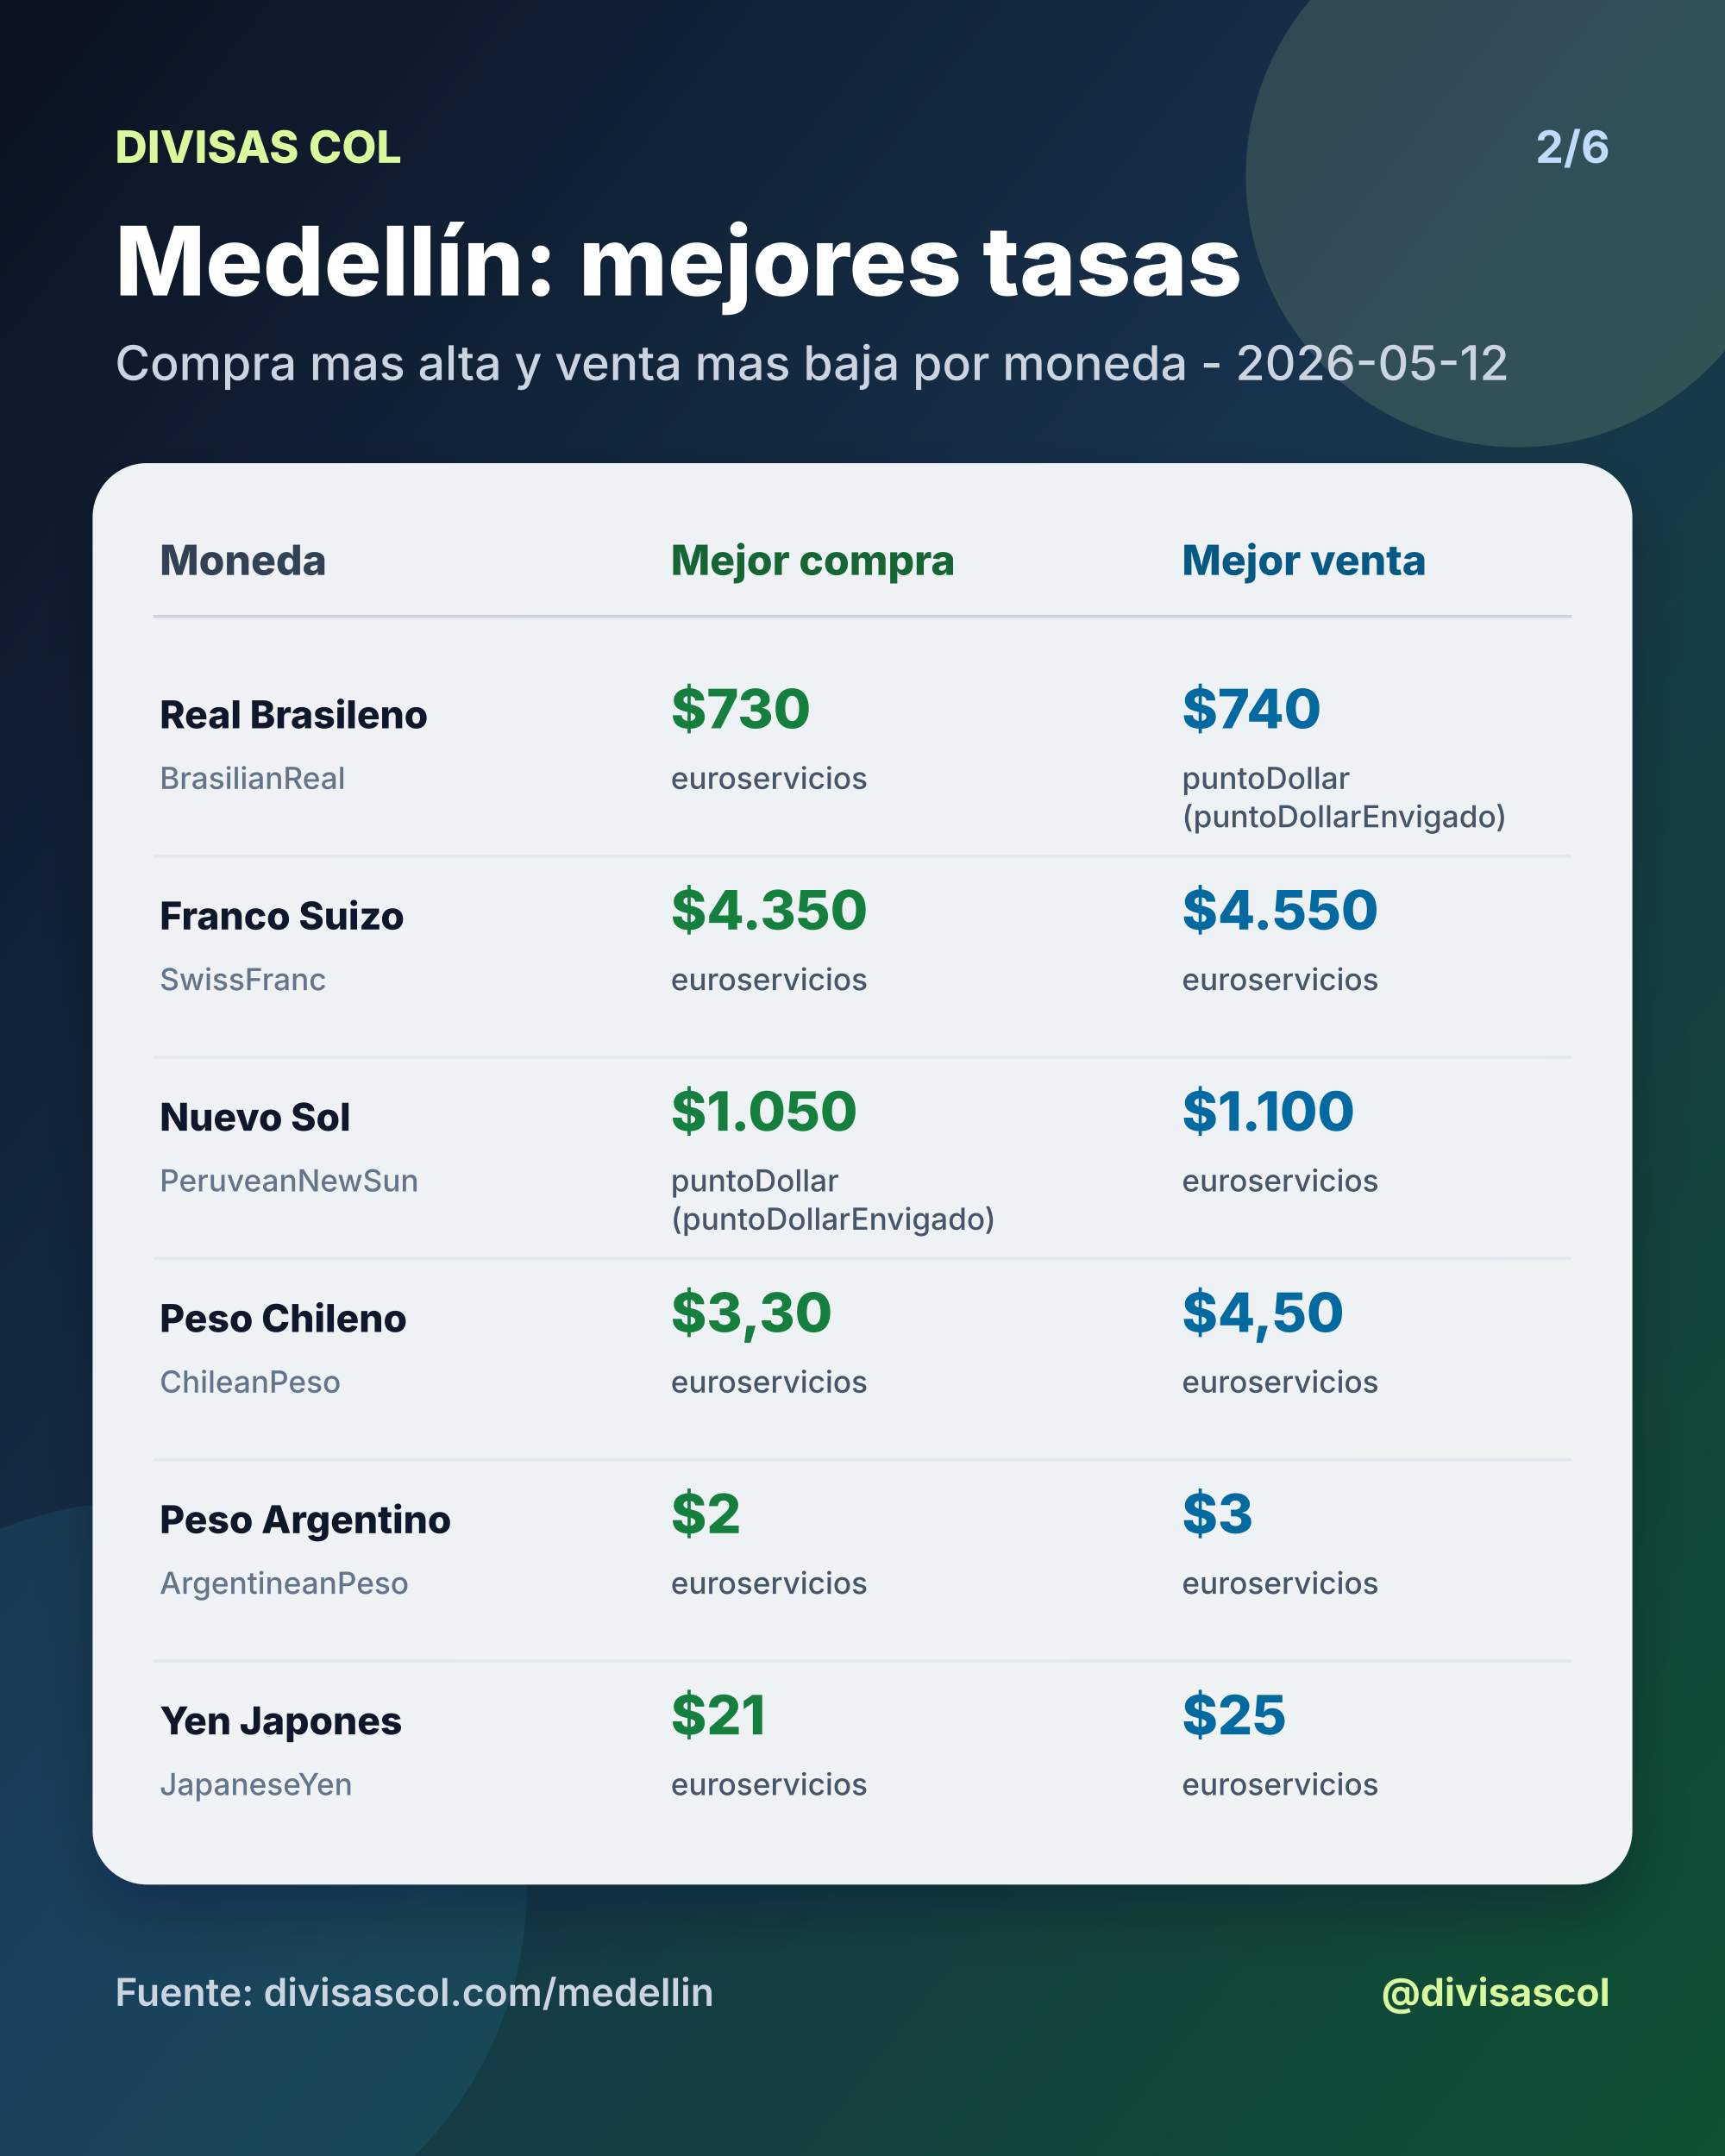
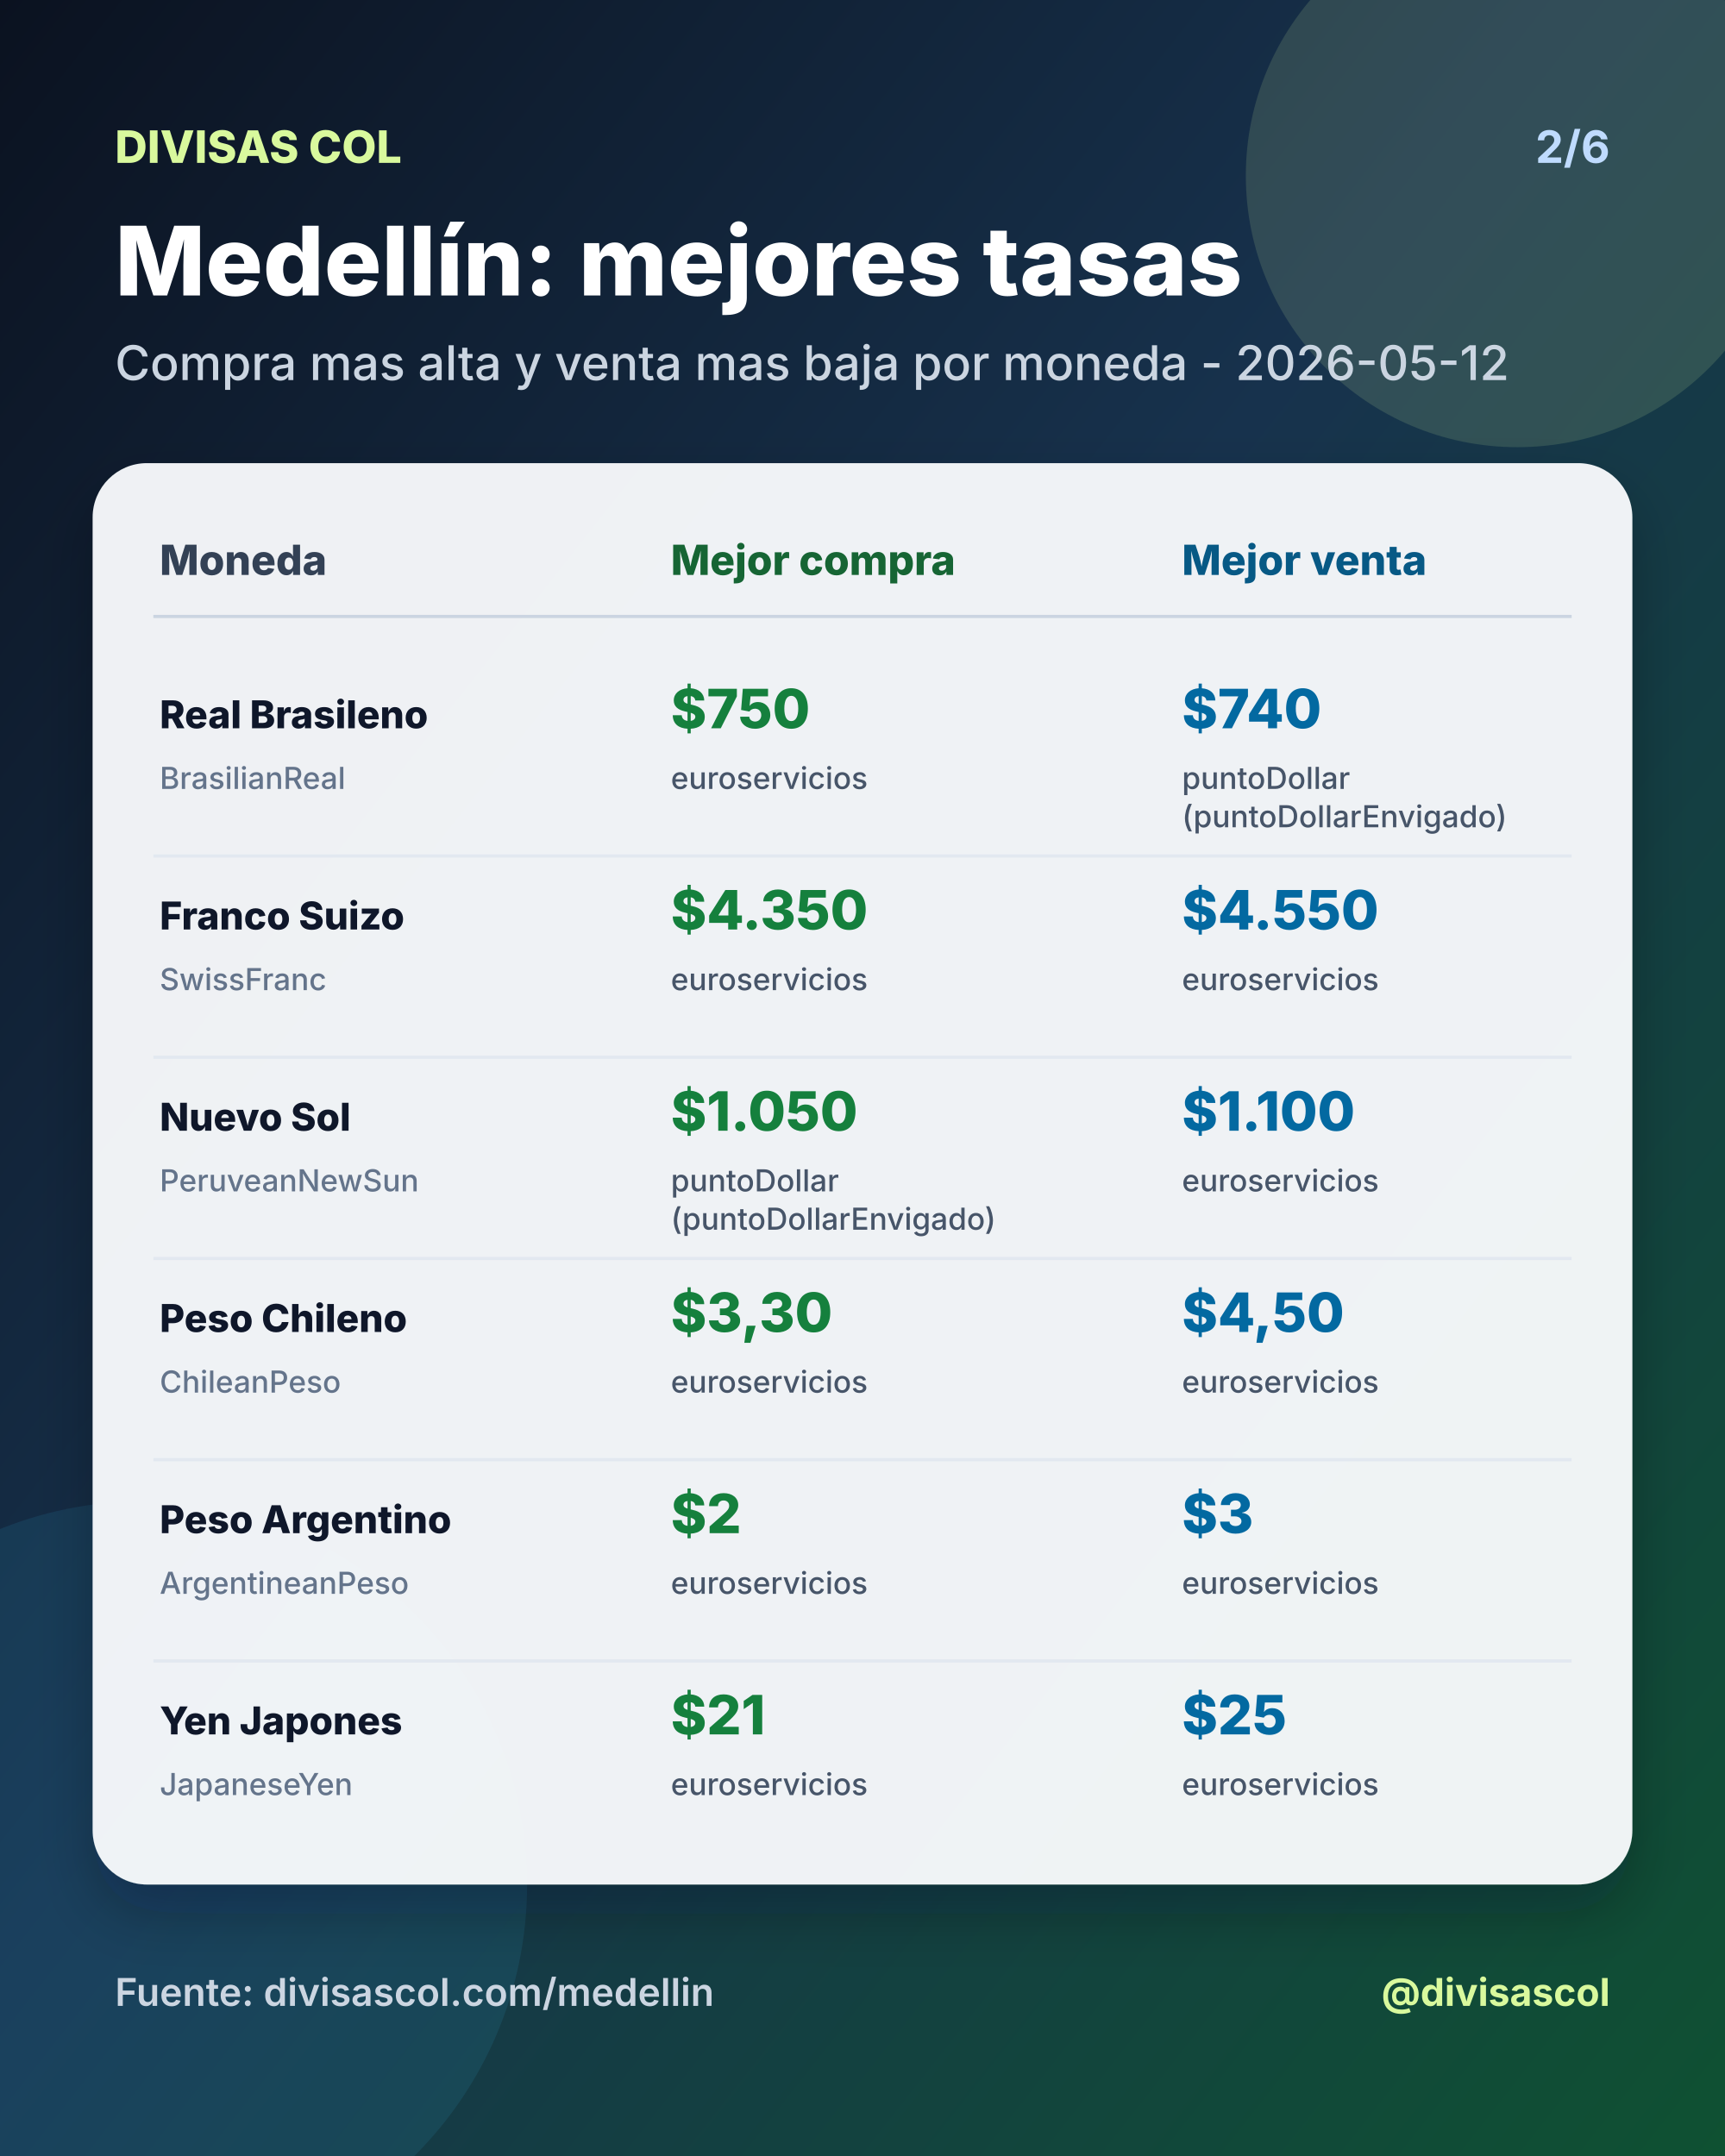
<svg xmlns="http://www.w3.org/2000/svg" width="1080" height="1350" viewBox="0 0 1080 1350">
  <defs>
    <linearGradient id="bg" x1="0" y1="0" x2="1" y2="1">
      <stop offset="0%" stop-color="#0b1220" />
      <stop offset="46%" stop-color="#17324d" />
      <stop offset="100%" stop-color="#0f5132" />
    </linearGradient>
    <filter id="shadow" x="-20%" y="-20%" width="140%" height="140%">
      <feDropShadow dx="0" dy="18" stdDeviation="18" flood-color="#020617" flood-opacity="0.28" />
    </filter>
  </defs>
  <rect width="1080" height="1350" fill="url(#bg)" />
  <circle cx="950" cy="110" r="170" fill="#d9f99d" opacity="0.14" />
  <circle cx="90" cy="1180" r="240" fill="#38bdf8" opacity="0.10" />
  <text x="72" y="102" fill="#d9f99d" font-size="28" font-family="Inter, Arial, sans-serif" font-weight="800" text-anchor="start">DIVISAS COL</text>
  <text x="1008" y="102" fill="#bfdbfe" font-size="28" font-family="Inter, Arial, sans-serif" font-weight="700" text-anchor="end">2/6</text>
  <text x="72" y="185" fill="#ffffff" font-size="60" font-family="Inter, Arial, sans-serif" font-weight="800" text-anchor="start">Medellín: mejores tasas</text>
  <text x="72" y="238" fill="#cbd5e1" font-size="30" font-family="Inter, Arial, sans-serif" font-weight="500" text-anchor="start">Compra mas alta y venta mas baja por moneda - 2026-05-12</text>
  <rect x="58" y="290" width="964" height="890" rx="34" fill="#f8fafc" opacity="0.96" filter="url(#shadow)" />
  <text x="100" y="360" fill="#334155" font-size="26" font-family="Inter, Arial, sans-serif" font-weight="800" text-anchor="start">Moneda</text>
  <text x="420" y="360" fill="#166534" font-size="26" font-family="Inter, Arial, sans-serif" font-weight="800" text-anchor="start">Mejor compra</text>
  <text x="740" y="360" fill="#075985" font-size="26" font-family="Inter, Arial, sans-serif" font-weight="800" text-anchor="start">Mejor venta</text>
  <line x1="96" y1="386" x2="984" y2="386" stroke="#cbd5e1" stroke-width="2" />
  <text x="100" y="456" fill="#0f172a" font-size="24" font-family="Inter, Arial, sans-serif" font-weight="800" text-anchor="start">Real Brasileno</text>
  <text x="100" y="494" fill="#64748b" font-size="19" font-family="Inter, Arial, sans-serif" font-weight="500" text-anchor="start">BrasilianReal</text>
-   <text x="420" y="456" fill="#15803d" font-size="34" font-family="Inter, Arial, sans-serif" font-weight="800" text-anchor="start">$730</text>
+   <text x="420" y="456" fill="#15803d" font-size="34" font-family="Inter, Arial, sans-serif" font-weight="800" text-anchor="start">$750</text>
  <text x="420" y="494" fill="#475569" font-size="19" font-family="Inter, Arial, sans-serif" font-weight="500" text-anchor="start">euroservicios</text>
  <text x="740" y="456" fill="#0369a1" font-size="34" font-family="Inter, Arial, sans-serif" font-weight="800" text-anchor="start">$740</text>
  <text x="740" y="494" fill="#475569" font-size="19" font-family="Inter, Arial, sans-serif" font-weight="500" text-anchor="start">puntoDollar</text>
  <text x="740" y="518" fill="#475569" font-size="19" font-family="Inter, Arial, sans-serif" font-weight="500" text-anchor="start">(puntoDollarEnvigado)</text>
  <line x1="96" y1="536" x2="984" y2="536" stroke="#e2e8f0" stroke-width="2" />
  <text x="100" y="582" fill="#0f172a" font-size="24" font-family="Inter, Arial, sans-serif" font-weight="800" text-anchor="start">Franco Suizo</text>
  <text x="100" y="620" fill="#64748b" font-size="19" font-family="Inter, Arial, sans-serif" font-weight="500" text-anchor="start">SwissFranc</text>
  <text x="420" y="582" fill="#15803d" font-size="34" font-family="Inter, Arial, sans-serif" font-weight="800" text-anchor="start">$4.350</text>
  <text x="420" y="620" fill="#475569" font-size="19" font-family="Inter, Arial, sans-serif" font-weight="500" text-anchor="start">euroservicios</text>
  <text x="740" y="582" fill="#0369a1" font-size="34" font-family="Inter, Arial, sans-serif" font-weight="800" text-anchor="start">$4.550</text>
  <text x="740" y="620" fill="#475569" font-size="19" font-family="Inter, Arial, sans-serif" font-weight="500" text-anchor="start">euroservicios</text>
  <line x1="96" y1="662" x2="984" y2="662" stroke="#e2e8f0" stroke-width="2" />
  <text x="100" y="708" fill="#0f172a" font-size="24" font-family="Inter, Arial, sans-serif" font-weight="800" text-anchor="start">Nuevo Sol</text>
  <text x="100" y="746" fill="#64748b" font-size="19" font-family="Inter, Arial, sans-serif" font-weight="500" text-anchor="start">PeruveanNewSun</text>
  <text x="420" y="708" fill="#15803d" font-size="34" font-family="Inter, Arial, sans-serif" font-weight="800" text-anchor="start">$1.050</text>
  <text x="420" y="746" fill="#475569" font-size="19" font-family="Inter, Arial, sans-serif" font-weight="500" text-anchor="start">puntoDollar</text>
  <text x="420" y="770" fill="#475569" font-size="19" font-family="Inter, Arial, sans-serif" font-weight="500" text-anchor="start">(puntoDollarEnvigado)</text>
  <text x="740" y="708" fill="#0369a1" font-size="34" font-family="Inter, Arial, sans-serif" font-weight="800" text-anchor="start">$1.100</text>
  <text x="740" y="746" fill="#475569" font-size="19" font-family="Inter, Arial, sans-serif" font-weight="500" text-anchor="start">euroservicios</text>
  <line x1="96" y1="788" x2="984" y2="788" stroke="#e2e8f0" stroke-width="2" />
  <text x="100" y="834" fill="#0f172a" font-size="24" font-family="Inter, Arial, sans-serif" font-weight="800" text-anchor="start">Peso Chileno</text>
  <text x="100" y="872" fill="#64748b" font-size="19" font-family="Inter, Arial, sans-serif" font-weight="500" text-anchor="start">ChileanPeso</text>
  <text x="420" y="834" fill="#15803d" font-size="34" font-family="Inter, Arial, sans-serif" font-weight="800" text-anchor="start">$3,30</text>
  <text x="420" y="872" fill="#475569" font-size="19" font-family="Inter, Arial, sans-serif" font-weight="500" text-anchor="start">euroservicios</text>
  <text x="740" y="834" fill="#0369a1" font-size="34" font-family="Inter, Arial, sans-serif" font-weight="800" text-anchor="start">$4,50</text>
  <text x="740" y="872" fill="#475569" font-size="19" font-family="Inter, Arial, sans-serif" font-weight="500" text-anchor="start">euroservicios</text>
  <line x1="96" y1="914" x2="984" y2="914" stroke="#e2e8f0" stroke-width="2" />
  <text x="100" y="960" fill="#0f172a" font-size="24" font-family="Inter, Arial, sans-serif" font-weight="800" text-anchor="start">Peso Argentino</text>
  <text x="100" y="998" fill="#64748b" font-size="19" font-family="Inter, Arial, sans-serif" font-weight="500" text-anchor="start">ArgentineanPeso</text>
  <text x="420" y="960" fill="#15803d" font-size="34" font-family="Inter, Arial, sans-serif" font-weight="800" text-anchor="start">$2</text>
  <text x="420" y="998" fill="#475569" font-size="19" font-family="Inter, Arial, sans-serif" font-weight="500" text-anchor="start">euroservicios</text>
  <text x="740" y="960" fill="#0369a1" font-size="34" font-family="Inter, Arial, sans-serif" font-weight="800" text-anchor="start">$3</text>
  <text x="740" y="998" fill="#475569" font-size="19" font-family="Inter, Arial, sans-serif" font-weight="500" text-anchor="start">euroservicios</text>
  <line x1="96" y1="1040" x2="984" y2="1040" stroke="#e2e8f0" stroke-width="2" />
  <text x="100" y="1086" fill="#0f172a" font-size="24" font-family="Inter, Arial, sans-serif" font-weight="800" text-anchor="start">Yen Japones</text>
  <text x="100" y="1124" fill="#64748b" font-size="19" font-family="Inter, Arial, sans-serif" font-weight="500" text-anchor="start">JapaneseYen</text>
  <text x="420" y="1086" fill="#15803d" font-size="34" font-family="Inter, Arial, sans-serif" font-weight="800" text-anchor="start">$21</text>
  <text x="420" y="1124" fill="#475569" font-size="19" font-family="Inter, Arial, sans-serif" font-weight="500" text-anchor="start">euroservicios</text>
  <text x="740" y="1086" fill="#0369a1" font-size="34" font-family="Inter, Arial, sans-serif" font-weight="800" text-anchor="start">$25</text>
  <text x="740" y="1124" fill="#475569" font-size="19" font-family="Inter, Arial, sans-serif" font-weight="500" text-anchor="start">euroservicios</text>
  <text x="72" y="1256" fill="#cbd5e1" font-size="24" font-family="Inter, Arial, sans-serif" font-weight="600" text-anchor="start">Fuente: divisascol.com/medellin</text>
  <text x="1008" y="1256" fill="#d9f99d" font-size="24" font-family="Inter, Arial, sans-serif" font-weight="700" text-anchor="end">@divisascol</text>
</svg>
